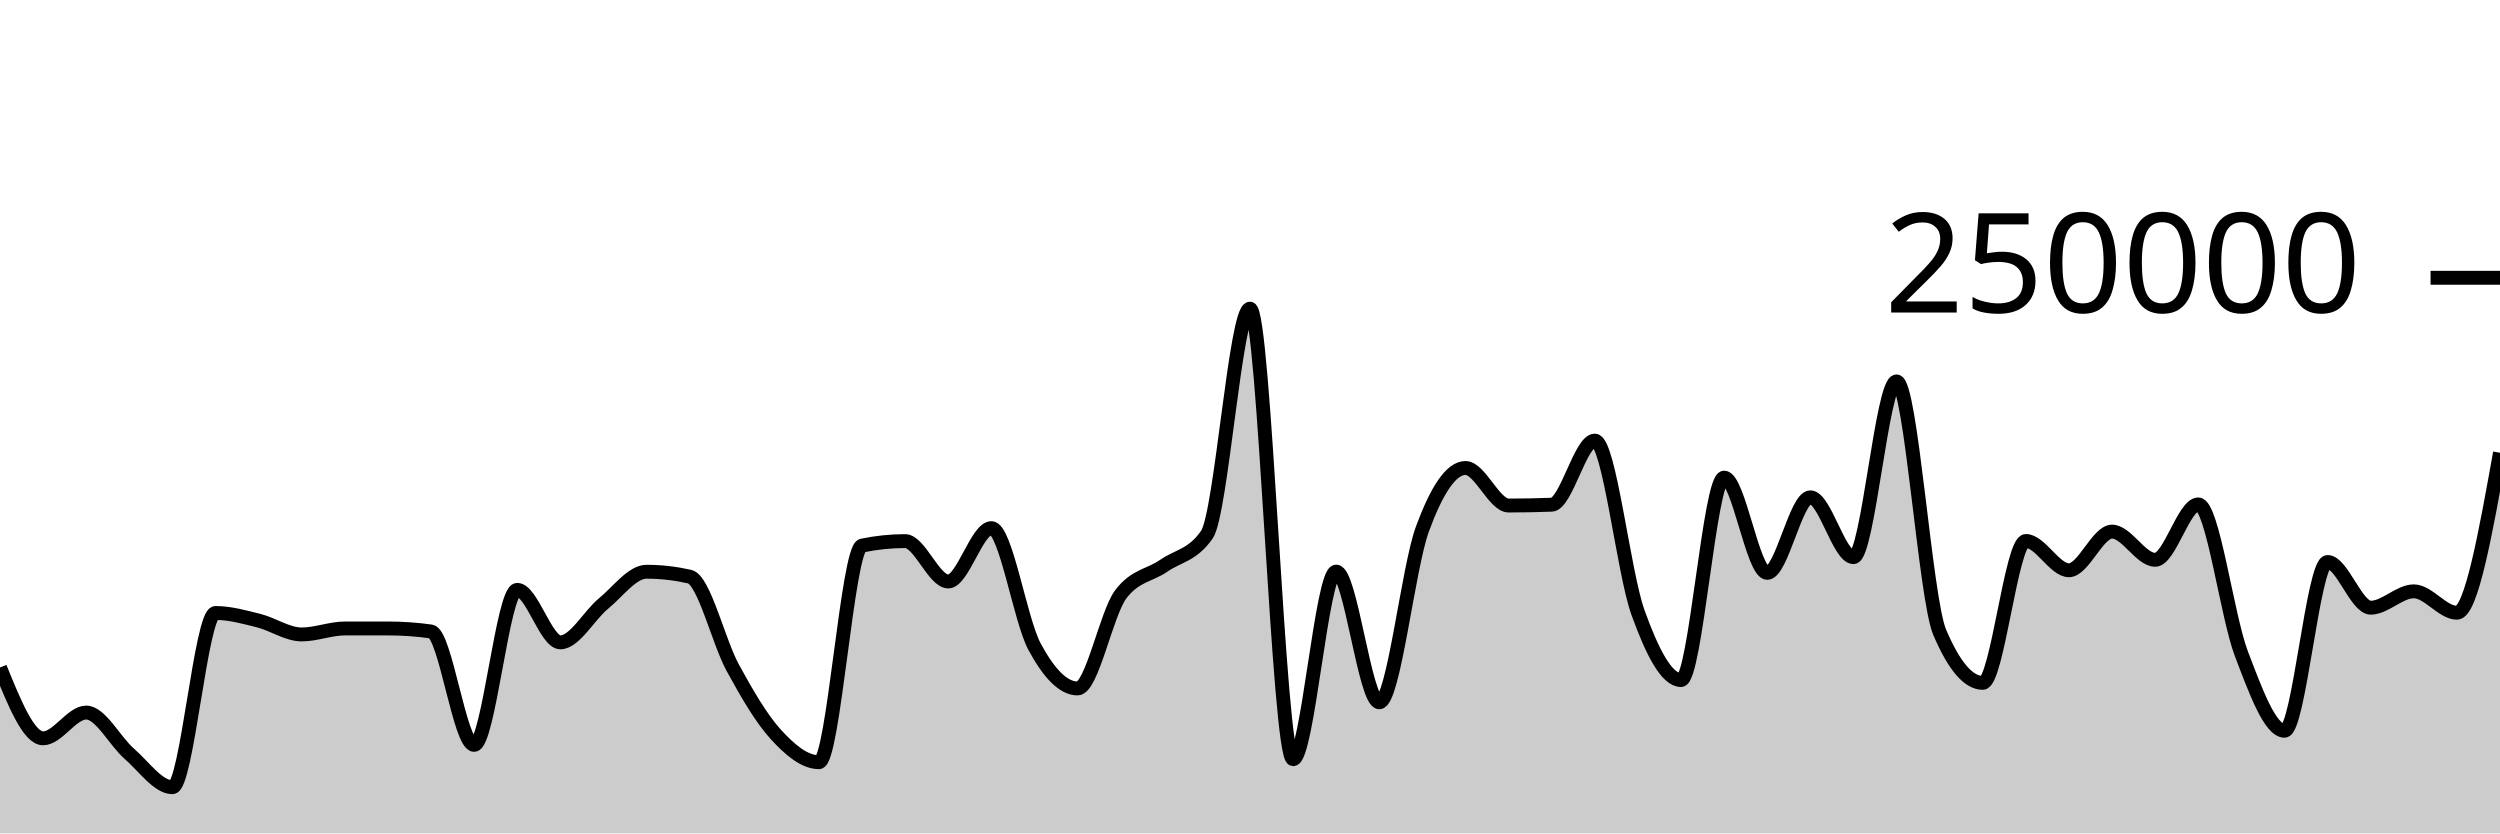
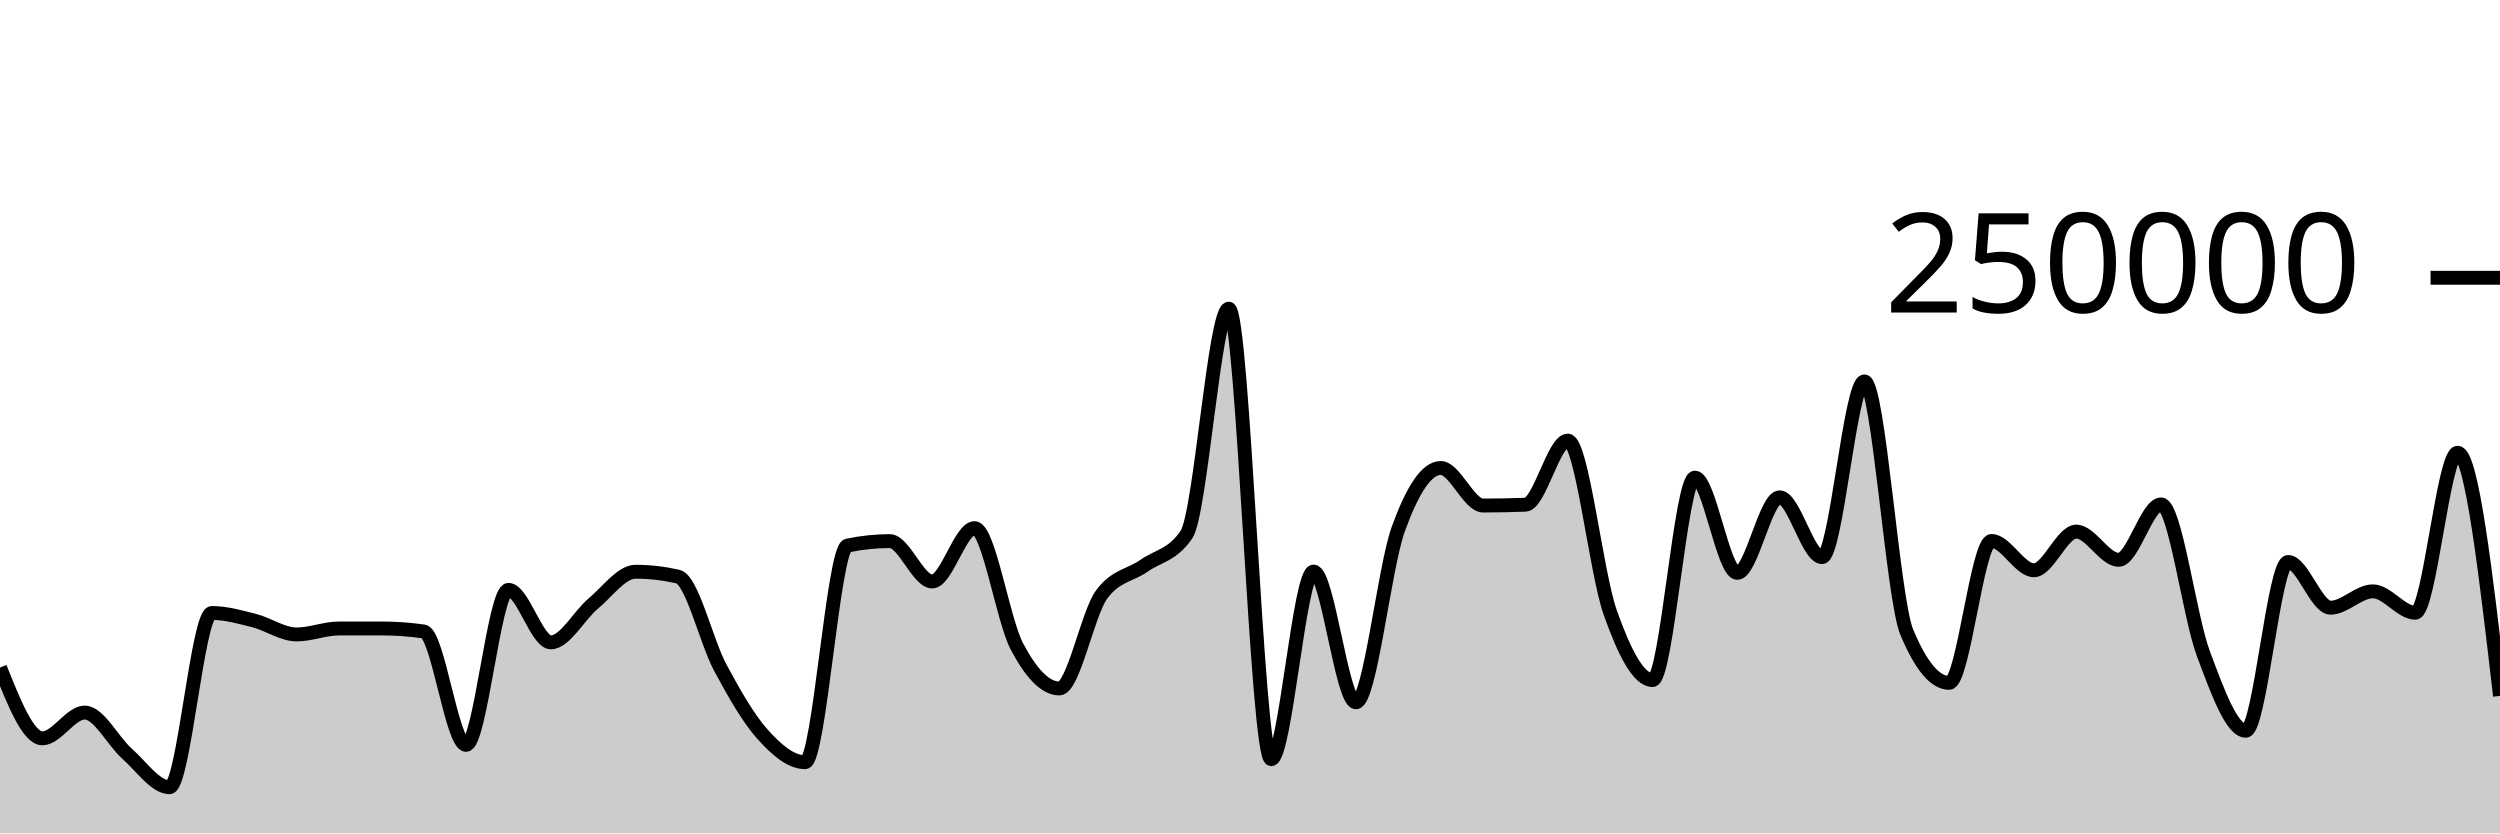
<svg xmlns="http://www.w3.org/2000/svg" viewBox="0 0 180 60">
  <g transform="translate(0,20)">
-     <path class="area" fill="rgba(0, 0, 0, 0.2)" d="M0,28.062C1.034,30.611,2.069,33.16,3.103,33.16C4.138,33.16,5.172,31.304,6.207,31.304C7.241,31.304,8.276,33.374,9.31,34.27C10.345,35.166,11.379,36.68,12.414,36.68C13.448,36.68,14.483,24.135,15.517,24.135C16.552,24.135,17.586,24.426,18.621,24.684C19.655,24.942,20.69,25.68,21.724,25.68C22.759,25.68,23.793,25.251,24.828,25.25C25.862,25.25,26.897,25.249,27.931,25.249C28.966,25.249,30,25.321,31.034,25.466C32.069,25.61,33.103,33.631,34.138,33.631C35.172,33.631,36.207,22.47,37.241,22.47C38.276,22.47,39.31,26.249,40.345,26.249C41.379,26.249,42.414,24.307,43.448,23.46C44.483,22.613,45.517,21.165,46.552,21.165C47.586,21.165,48.621,21.283,49.655,21.517C50.69,21.751,51.724,26.184,52.759,28.078C53.793,29.972,54.828,31.748,55.862,32.881C56.897,34.014,57.931,34.877,58.966,34.877C60,34.877,61.034,19.495,62.069,19.281C63.103,19.067,64.138,18.96,65.172,18.96C66.207,18.96,67.241,21.867,68.276,21.867C69.31,21.867,70.345,18.025,71.379,18.025C72.414,18.025,73.448,24.628,74.483,26.552C75.517,28.476,76.552,29.569,77.586,29.569C78.621,29.569,79.655,24.174,80.69,22.797C81.724,21.421,82.759,21.45,83.793,20.732C84.828,20.015,85.862,19.985,86.897,18.491C87.931,16.996,88.966,2.222,90,2.222C91.034,2.222,92.069,34.662,93.103,34.662C94.138,34.662,95.172,21.154,96.207,21.154C97.241,21.154,98.276,30.565,99.31,30.565C100.345,30.565,101.379,20.899,102.414,18.088C103.448,15.276,104.483,13.695,105.517,13.695C106.552,13.695,107.586,16.398,108.621,16.398C109.655,16.398,110.69,16.378,111.724,16.339C112.759,16.299,113.793,11.723,114.828,11.723C115.862,11.723,116.897,21.217,117.931,24.09C118.966,26.964,120,28.964,121.034,28.964C122.069,28.964,123.103,14.389,124.138,14.389C125.172,14.389,126.207,21.247,127.241,21.247C128.276,21.247,129.31,15.807,130.345,15.807C131.379,15.807,132.414,20.114,133.448,20.114C134.483,20.114,135.517,7.463,136.552,7.463C137.586,7.463,138.621,23.085,139.655,25.517C140.69,27.95,141.724,29.166,142.759,29.166C143.793,29.166,144.828,18.95,145.862,18.95C146.897,18.95,147.931,21.059,148.966,21.059C150,21.059,151.034,18.276,152.069,18.276C153.103,18.276,154.138,20.306,155.172,20.306C156.207,20.306,157.241,16.318,158.276,16.318C159.31,16.318,160.345,24.352,161.379,27.068C162.414,29.784,163.448,32.614,164.483,32.614C165.517,32.614,166.552,20.463,167.586,20.463C168.621,20.463,169.655,23.754,170.69,23.754C171.724,23.754,172.759,22.576,173.793,22.576C174.828,22.576,175.862,24.117,176.897,24.117C177.931,24.117,178.966,18.357,180,12.598L180,40C178.966,40,177.931,40,176.897,40C175.862,40,174.828,40,173.793,40C172.759,40,171.724,40,170.69,40C169.655,40,168.621,40,167.586,40C166.552,40,165.517,40,164.483,40C163.448,40,162.414,40,161.379,40C160.345,40,159.31,40,158.276,40C157.241,40,156.207,40,155.172,40C154.138,40,153.103,40,152.069,40C151.034,40,150,40,148.966,40C147.931,40,146.897,40,145.862,40C144.828,40,143.793,40,142.759,40C141.724,40,140.69,40,139.655,40C138.621,40,137.586,40,136.552,40C135.517,40,134.483,40,133.448,40C132.414,40,131.379,40,130.345,40C129.31,40,128.276,40,127.241,40C126.207,40,125.172,40,124.138,40C123.103,40,122.069,40,121.034,40C120,40,118.966,40,117.931,40C116.897,40,115.862,40,114.828,40C113.793,40,112.759,40,111.724,40C110.69,40,109.655,40,108.621,40C107.586,40,106.552,40,105.517,40C104.483,40,103.448,40,102.414,40C101.379,40,100.345,40,99.31,40C98.276,40,97.241,40,96.207,40C95.172,40,94.138,40,93.103,40C92.069,40,91.034,40,90,40C88.966,40,87.931,40,86.897,40C85.862,40,84.828,40,83.793,40C82.759,40,81.724,40,80.69,40C79.655,40,78.621,40,77.586,40C76.552,40,75.517,40,74.483,40C73.448,40,72.414,40,71.379,40C70.345,40,69.31,40,68.276,40C67.241,40,66.207,40,65.172,40C64.138,40,63.103,40,62.069,40C61.034,40,60,40,58.966,40C57.931,40,56.897,40,55.862,40C54.828,40,53.793,40,52.759,40C51.724,40,50.69,40,49.655,40C48.621,40,47.586,40,46.552,40C45.517,40,44.483,40,43.448,40C42.414,40,41.379,40,40.345,40C39.31,40,38.276,40,37.241,40C36.207,40,35.172,40,34.138,40C33.103,40,32.069,40,31.034,40C30,40,28.966,40,27.931,40C26.897,40,25.862,40,24.828,40C23.793,40,22.759,40,21.724,40C20.69,40,19.655,40,18.621,40C17.586,40,16.552,40,15.517,40C14.483,40,13.448,40,12.414,40C11.379,40,10.345,40,9.31,40C8.276,40,7.241,40,6.207,40C5.172,40,4.138,40,3.103,40C2.069,40,1.034,40,0,40Z" />
-     <path class="line" stroke="black" fill="none" d="M0,28.062C1.034,30.611,2.069,33.16,3.103,33.16C4.138,33.16,5.172,31.304,6.207,31.304C7.241,31.304,8.276,33.374,9.31,34.27C10.345,35.166,11.379,36.68,12.414,36.68C13.448,36.68,14.483,24.135,15.517,24.135C16.552,24.135,17.586,24.426,18.621,24.684C19.655,24.942,20.69,25.68,21.724,25.68C22.759,25.68,23.793,25.251,24.828,25.25C25.862,25.25,26.897,25.249,27.931,25.249C28.966,25.249,30,25.321,31.034,25.466C32.069,25.61,33.103,33.631,34.138,33.631C35.172,33.631,36.207,22.47,37.241,22.47C38.276,22.47,39.31,26.249,40.345,26.249C41.379,26.249,42.414,24.307,43.448,23.46C44.483,22.613,45.517,21.165,46.552,21.165C47.586,21.165,48.621,21.283,49.655,21.517C50.69,21.751,51.724,26.184,52.759,28.078C53.793,29.972,54.828,31.748,55.862,32.881C56.897,34.014,57.931,34.877,58.966,34.877C60,34.877,61.034,19.495,62.069,19.281C63.103,19.067,64.138,18.96,65.172,18.96C66.207,18.96,67.241,21.867,68.276,21.867C69.31,21.867,70.345,18.025,71.379,18.025C72.414,18.025,73.448,24.628,74.483,26.552C75.517,28.476,76.552,29.569,77.586,29.569C78.621,29.569,79.655,24.174,80.69,22.797C81.724,21.421,82.759,21.45,83.793,20.732C84.828,20.015,85.862,19.985,86.897,18.491C87.931,16.996,88.966,2.222,90,2.222C91.034,2.222,92.069,34.662,93.103,34.662C94.138,34.662,95.172,21.154,96.207,21.154C97.241,21.154,98.276,30.565,99.31,30.565C100.345,30.565,101.379,20.899,102.414,18.088C103.448,15.276,104.483,13.695,105.517,13.695C106.552,13.695,107.586,16.398,108.621,16.398C109.655,16.398,110.69,16.378,111.724,16.339C112.759,16.299,113.793,11.723,114.828,11.723C115.862,11.723,116.897,21.217,117.931,24.09C118.966,26.964,120,28.964,121.034,28.964C122.069,28.964,123.103,14.389,124.138,14.389C125.172,14.389,126.207,21.247,127.241,21.247C128.276,21.247,129.31,15.807,130.345,15.807C131.379,15.807,132.414,20.114,133.448,20.114C134.483,20.114,135.517,7.463,136.552,7.463C137.586,7.463,138.621,23.085,139.655,25.517C140.69,27.95,141.724,29.166,142.759,29.166C143.793,29.166,144.828,18.95,145.862,18.95C146.897,18.95,147.931,21.059,148.966,21.059C150,21.059,151.034,18.276,152.069,18.276C153.103,18.276,154.138,20.306,155.172,20.306C156.207,20.306,157.241,16.318,158.276,16.318C159.31,16.318,160.345,24.352,161.379,27.068C162.414,29.784,163.448,32.614,164.483,32.614C165.517,32.614,166.552,20.463,167.586,20.463C168.621,20.463,169.655,23.754,170.69,23.754C171.724,23.754,172.759,22.576,173.793,22.576C174.828,22.576,175.862,24.117,176.897,24.117C177.931,24.117,178.966,18.357,180,12.598" />
+     <path class="area" fill="rgba(0, 0, 0, 0.2)" d="M0,28.062C1.017,30.611,2.034,33.16,3.051,33.16C4.068,33.16,5.085,31.304,6.102,31.304C7.119,31.304,8.136,33.374,9.153,34.27C10.169,35.166,11.186,36.68,12.203,36.68C13.22,36.68,14.237,24.135,15.254,24.135C16.271,24.135,17.288,24.426,18.305,24.684C19.322,24.942,20.339,25.68,21.356,25.68C22.373,25.68,23.39,25.251,24.407,25.25C25.424,25.25,26.441,25.249,27.458,25.249C28.475,25.249,29.492,25.321,30.508,25.466C31.525,25.61,32.542,33.631,33.559,33.631C34.576,33.631,35.593,22.47,36.61,22.47C37.627,22.47,38.644,26.249,39.661,26.249C40.678,26.249,41.695,24.307,42.712,23.46C43.729,22.613,44.746,21.165,45.763,21.165C46.78,21.165,47.797,21.283,48.814,21.517C49.831,21.751,50.847,26.184,51.864,28.078C52.881,29.972,53.898,31.748,54.915,32.881C55.932,34.014,56.949,34.877,57.966,34.877C58.983,34.877,60,19.495,61.017,19.281C62.034,19.067,63.051,18.96,64.068,18.96C65.085,18.96,66.102,21.867,67.119,21.867C68.136,21.867,69.153,18.025,70.169,18.025C71.186,18.025,72.203,24.628,73.22,26.552C74.237,28.476,75.254,29.569,76.271,29.569C77.288,29.569,78.305,24.174,79.322,22.797C80.339,21.421,81.356,21.45,82.373,20.732C83.39,20.015,84.407,19.985,85.424,18.491C86.441,16.996,87.458,2.222,88.475,2.222C89.492,2.222,90.508,34.662,91.525,34.662C92.542,34.662,93.559,21.154,94.576,21.154C95.593,21.154,96.61,30.565,97.627,30.565C98.644,30.565,99.661,20.899,100.678,18.088C101.695,15.276,102.712,13.695,103.729,13.695C104.746,13.695,105.763,16.398,106.78,16.398C107.797,16.398,108.814,16.378,109.831,16.339C110.847,16.299,111.864,11.723,112.881,11.723C113.898,11.723,114.915,21.217,115.932,24.09C116.949,26.964,117.966,28.964,118.983,28.964C120,28.964,121.017,14.389,122.034,14.389C123.051,14.389,124.068,21.247,125.085,21.247C126.102,21.247,127.119,15.807,128.136,15.807C129.153,15.807,130.169,20.114,131.186,20.114C132.203,20.114,133.22,7.463,134.237,7.463C135.254,7.463,136.271,23.085,137.288,25.517C138.305,27.95,139.322,29.166,140.339,29.166C141.356,29.166,142.373,18.95,143.39,18.95C144.407,18.95,145.424,21.059,146.441,21.059C147.458,21.059,148.475,18.276,149.492,18.276C150.508,18.276,151.525,20.306,152.542,20.306C153.559,20.306,154.576,16.318,155.593,16.318C156.61,16.318,157.627,24.352,158.644,27.068C159.661,29.784,160.678,32.614,161.695,32.614C162.712,32.614,163.729,20.463,164.746,20.463C165.763,20.463,166.78,23.754,167.797,23.754C168.814,23.754,169.831,22.576,170.847,22.576C171.864,22.576,172.881,24.117,173.898,24.117C174.915,24.117,175.932,12.598,176.949,12.598C177.966,12.598,178.983,21.351,180,30.104L180,40C178.983,40,177.966,40,176.949,40C175.932,40,174.915,40,173.898,40C172.881,40,171.864,40,170.847,40C169.831,40,168.814,40,167.797,40C166.78,40,165.763,40,164.746,40C163.729,40,162.712,40,161.695,40C160.678,40,159.661,40,158.644,40C157.627,40,156.61,40,155.593,40C154.576,40,153.559,40,152.542,40C151.525,40,150.508,40,149.492,40C148.475,40,147.458,40,146.441,40C145.424,40,144.407,40,143.39,40C142.373,40,141.356,40,140.339,40C139.322,40,138.305,40,137.288,40C136.271,40,135.254,40,134.237,40C133.22,40,132.203,40,131.186,40C130.169,40,129.153,40,128.136,40C127.119,40,126.102,40,125.085,40C124.068,40,123.051,40,122.034,40C121.017,40,120,40,118.983,40C117.966,40,116.949,40,115.932,40C114.915,40,113.898,40,112.881,40C111.864,40,110.847,40,109.831,40C108.814,40,107.797,40,106.78,40C105.763,40,104.746,40,103.729,40C102.712,40,101.695,40,100.678,40C99.661,40,98.644,40,97.627,40C96.61,40,95.593,40,94.576,40C93.559,40,92.542,40,91.525,40C90.508,40,89.492,40,88.475,40C87.458,40,86.441,40,85.424,40C84.407,40,83.39,40,82.373,40C81.356,40,80.339,40,79.322,40C78.305,40,77.288,40,76.271,40C75.254,40,74.237,40,73.22,40C72.203,40,71.186,40,70.169,40C69.153,40,68.136,40,67.119,40C66.102,40,65.085,40,64.068,40C63.051,40,62.034,40,61.017,40C60,40,58.983,40,57.966,40C56.949,40,55.932,40,54.915,40C53.898,40,52.881,40,51.864,40C50.847,40,49.831,40,48.814,40C47.797,40,46.78,40,45.763,40C44.746,40,43.729,40,42.712,40C41.695,40,40.678,40,39.661,40C38.644,40,37.627,40,36.61,40C35.593,40,34.576,40,33.559,40C32.542,40,31.525,40,30.508,40C29.492,40,28.475,40,27.458,40C26.441,40,25.424,40,24.407,40C23.39,40,22.373,40,21.356,40C20.339,40,19.322,40,18.305,40C17.288,40,16.271,40,15.254,40C14.237,40,13.22,40,12.203,40C11.186,40,10.169,40,9.153,40C8.136,40,7.119,40,6.102,40C5.085,40,4.068,40,3.051,40C2.034,40,1.017,40,0,40Z" />
+     <path class="line" stroke="black" fill="none" d="M0,28.062C1.017,30.611,2.034,33.16,3.051,33.16C4.068,33.16,5.085,31.304,6.102,31.304C7.119,31.304,8.136,33.374,9.153,34.27C10.169,35.166,11.186,36.68,12.203,36.68C13.22,36.68,14.237,24.135,15.254,24.135C16.271,24.135,17.288,24.426,18.305,24.684C19.322,24.942,20.339,25.68,21.356,25.68C22.373,25.68,23.39,25.251,24.407,25.25C25.424,25.25,26.441,25.249,27.458,25.249C28.475,25.249,29.492,25.321,30.508,25.466C31.525,25.61,32.542,33.631,33.559,33.631C34.576,33.631,35.593,22.47,36.61,22.47C37.627,22.47,38.644,26.249,39.661,26.249C40.678,26.249,41.695,24.307,42.712,23.46C43.729,22.613,44.746,21.165,45.763,21.165C46.78,21.165,47.797,21.283,48.814,21.517C49.831,21.751,50.847,26.184,51.864,28.078C52.881,29.972,53.898,31.748,54.915,32.881C55.932,34.014,56.949,34.877,57.966,34.877C58.983,34.877,60,19.495,61.017,19.281C62.034,19.067,63.051,18.96,64.068,18.96C65.085,18.96,66.102,21.867,67.119,21.867C68.136,21.867,69.153,18.025,70.169,18.025C71.186,18.025,72.203,24.628,73.22,26.552C74.237,28.476,75.254,29.569,76.271,29.569C77.288,29.569,78.305,24.174,79.322,22.797C80.339,21.421,81.356,21.45,82.373,20.732C83.39,20.015,84.407,19.985,85.424,18.491C86.441,16.996,87.458,2.222,88.475,2.222C89.492,2.222,90.508,34.662,91.525,34.662C92.542,34.662,93.559,21.154,94.576,21.154C95.593,21.154,96.61,30.565,97.627,30.565C98.644,30.565,99.661,20.899,100.678,18.088C101.695,15.276,102.712,13.695,103.729,13.695C104.746,13.695,105.763,16.398,106.78,16.398C107.797,16.398,108.814,16.378,109.831,16.339C110.847,16.299,111.864,11.723,112.881,11.723C113.898,11.723,114.915,21.217,115.932,24.09C116.949,26.964,117.966,28.964,118.983,28.964C120,28.964,121.017,14.389,122.034,14.389C123.051,14.389,124.068,21.247,125.085,21.247C126.102,21.247,127.119,15.807,128.136,15.807C129.153,15.807,130.169,20.114,131.186,20.114C132.203,20.114,133.22,7.463,134.237,7.463C135.254,7.463,136.271,23.085,137.288,25.517C138.305,27.95,139.322,29.166,140.339,29.166C141.356,29.166,142.373,18.95,143.39,18.95C144.407,18.95,145.424,21.059,146.441,21.059C147.458,21.059,148.475,18.276,149.492,18.276C150.508,18.276,151.525,20.306,152.542,20.306C153.559,20.306,154.576,16.318,155.593,16.318C156.61,16.318,157.627,24.352,158.644,27.068C159.661,29.784,160.678,32.614,161.695,32.614C162.712,32.614,163.729,20.463,164.746,20.463C165.763,20.463,166.78,23.754,167.797,23.754C168.814,23.754,169.831,22.576,170.847,22.576C171.864,22.576,172.881,24.117,173.898,24.117C174.915,24.117,175.932,12.598,176.949,12.598C177.966,12.598,178.983,21.351,180,30.104" />
    <path class="axis-ceiling" stroke-width="1" stroke="black" fill="none" d="M175,0L180,0" />
    <text class="axis-ceiling-label" font-family="sans-serif" text-anchor="end" font-size="10px" x="170" y="2.5">250000</text>
  </g>
</svg>
